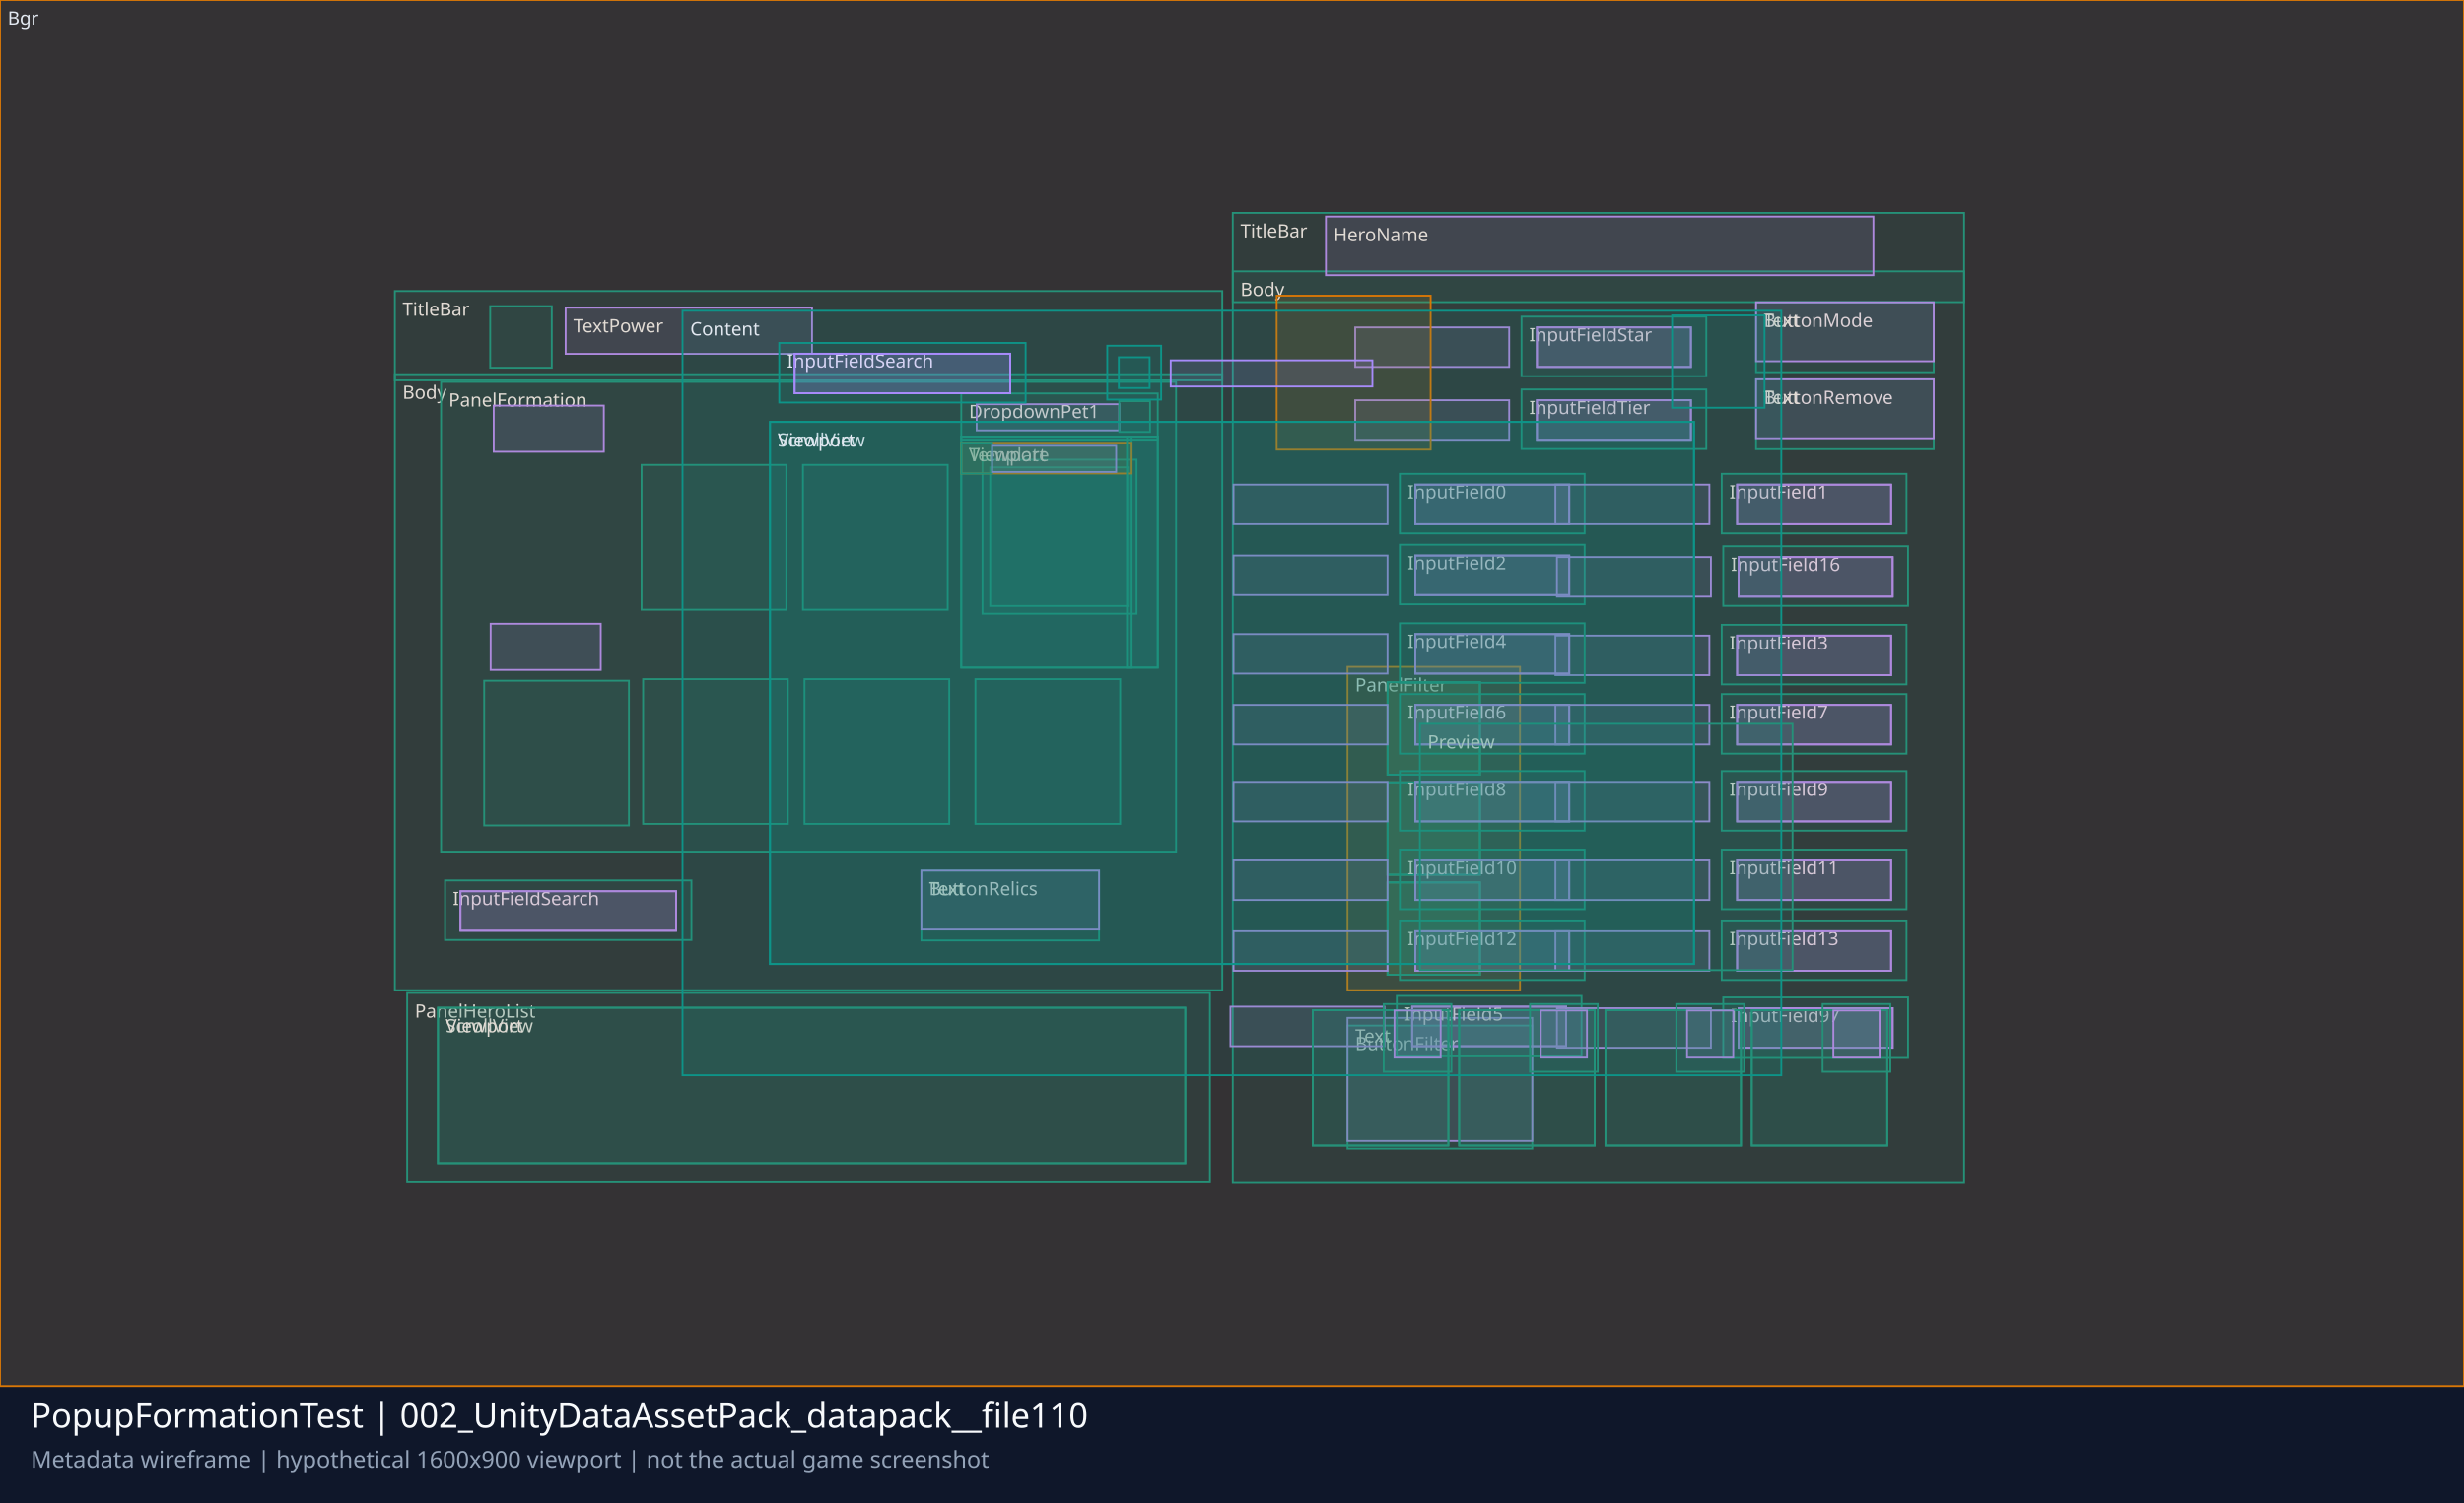
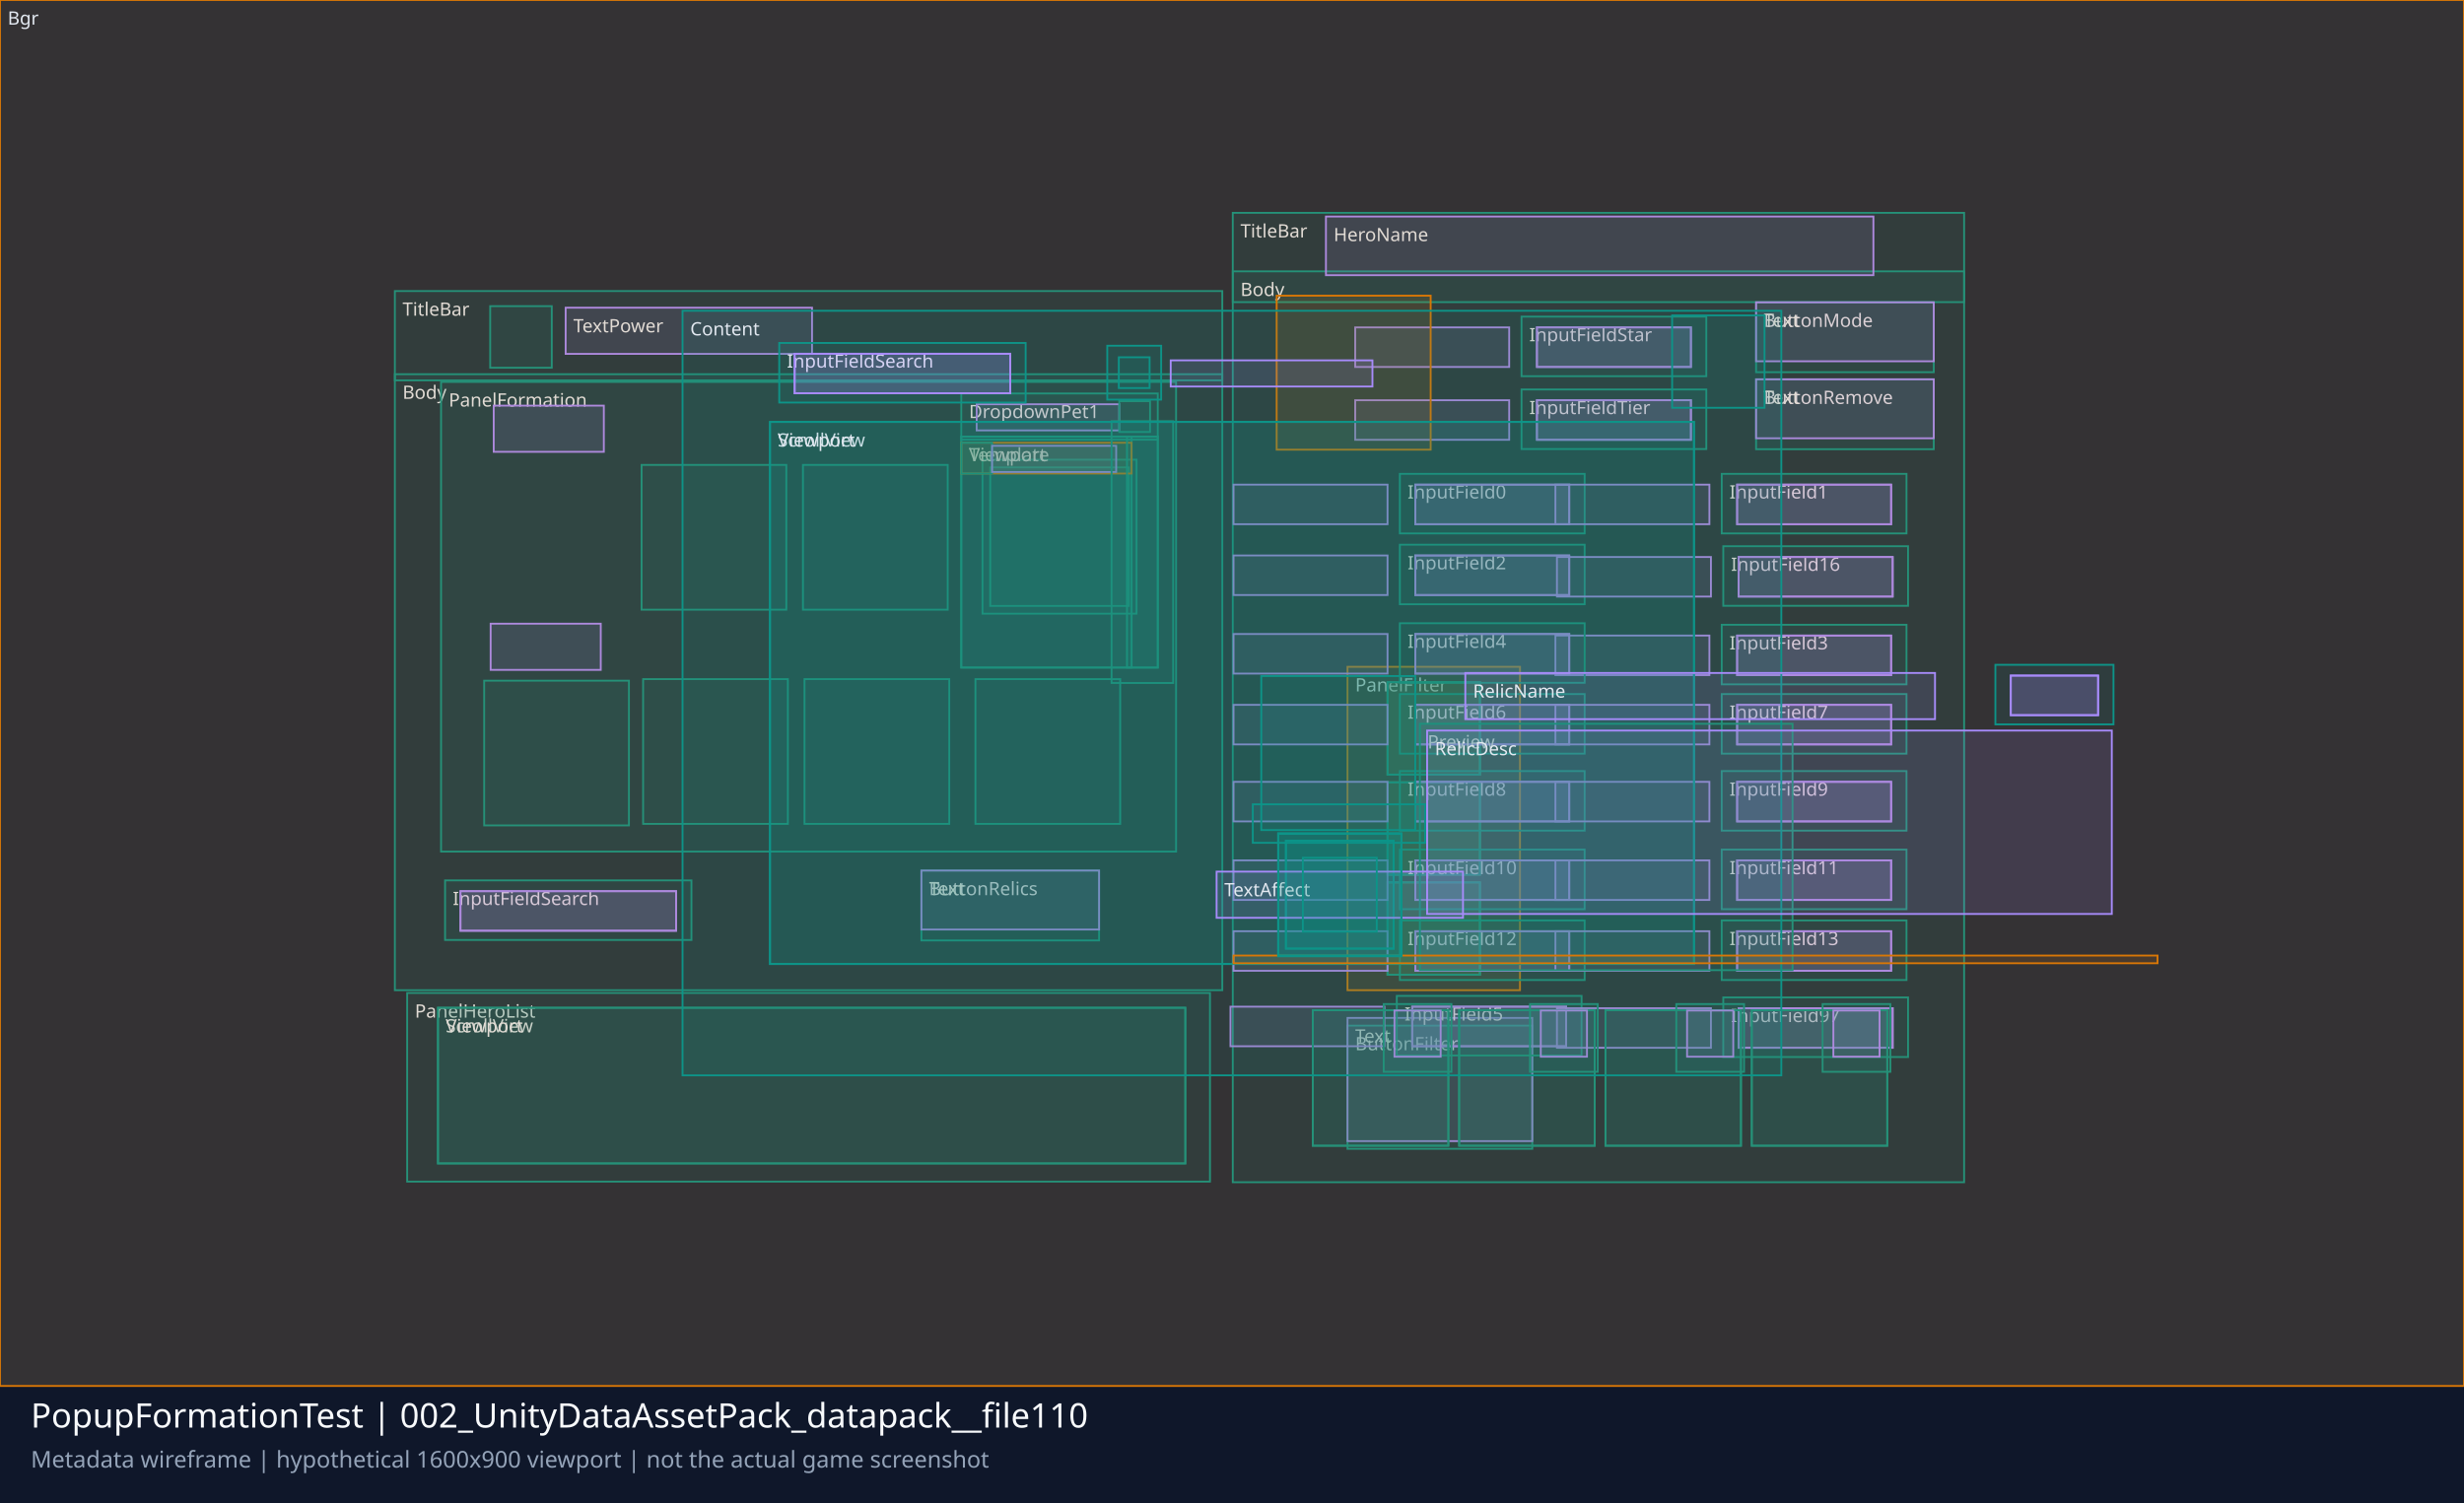
<svg xmlns="http://www.w3.org/2000/svg" viewBox="0 0 1600 976" role="img" aria-label="Schematic of Unity UI layout">
  <rect width="1600" height="976" fill="#0f172a" />
  <rect width="1600" height="900" fill="#1e293b" />
  <text x="20" y="927" font-family="sans-serif" font-size="22" fill="#f8fafc">PopupFormationTest | 002_UnityDataAssetPack_datapack__file110</text>
  <text x="20" y="953" font-family="sans-serif" font-size="15" fill="#94a3b8">Metadata wireframe | hypothetical 1600x900 viewport | not the actual game screenshot</text>
  <g>
    <rect x="256.4" y="189.0" width="537.3" height="58.0" stroke="#0d9488" stroke-width="1.2" fill="#0d9488" fill-opacity=".12" />
    <text x="261.4" y="205.0" fill="#e2e8f0" font-size="12" font-family="sans-serif">TitleBar</text>
  </g>
  <g>
    <rect x="256.4" y="243.0" width="537.3" height="400.0" stroke="#0d9488" stroke-width="1.2" fill="#0d9488" fill-opacity=".12" />
    <text x="261.4" y="259.0" fill="#e2e8f0" font-size="12" font-family="sans-serif">Body</text>
  </g>
  <g>
    <rect x="286.4" y="248.0" width="477.3" height="305.0" stroke="#0d9488" stroke-width="1.2" fill="#0d9488" fill-opacity=".12" />
    <text x="291.4" y="264.0" fill="#e2e8f0" font-size="12" font-family="sans-serif">PanelFormation</text>
  </g>
  <g>
    <rect x="318.3" y="198.8" width="40.0" height="40.0" stroke="#0d9488" stroke-width="1.2" fill="#0d9488" fill-opacity=".12" />
  </g>
  <g>
    <rect x="367.3" y="199.8" width="160.0" height="30.0" stroke="#a78bfa" stroke-width="1.2" fill="#a78bfa" fill-opacity=".12" />
    <text x="372.3" y="215.8" fill="#e2e8f0" font-size="12" font-family="sans-serif">TextPower</text>
  </g>
  <g>
    <rect x="320.6" y="263.4" width="71.5" height="30.0" stroke="#a78bfa" stroke-width="1.2" fill="#a78bfa" fill-opacity=".12" />
  </g>
  <g>
    <rect x="318.6" y="405.0" width="71.5" height="30.0" stroke="#a78bfa" stroke-width="1.2" fill="#a78bfa" fill-opacity=".12" />
  </g>
  <g>
    <rect x="416.6" y="301.9" width="94.0" height="94.0" stroke="#0d9488" stroke-width="1.2" fill="#0d9488" fill-opacity=".12" />
  </g>
  <g>
    <rect x="521.4" y="301.9" width="94.0" height="94.0" stroke="#0d9488" stroke-width="1.2" fill="#0d9488" fill-opacity=".12" />
  </g>
  <g>
    <rect x="314.4" y="442.0" width="94.0" height="94.0" stroke="#0d9488" stroke-width="1.2" fill="#0d9488" fill-opacity=".12" />
  </g>
  <g>
    <rect x="417.6" y="441.0" width="94.0" height="94.0" stroke="#0d9488" stroke-width="1.2" fill="#0d9488" fill-opacity=".12" />
  </g>
  <g>
    <rect x="522.4" y="441.0" width="94.0" height="94.0" stroke="#0d9488" stroke-width="1.2" fill="#0d9488" fill-opacity=".12" />
  </g>
  <g>
    <rect x="633.4" y="441.0" width="94.0" height="94.0" stroke="#0d9488" stroke-width="1.2" fill="#0d9488" fill-opacity=".12" />
  </g>
  <g>
    <rect x="624.2" y="255.5" width="127.6" height="30.0" stroke="#0d9488" stroke-width="1.2" fill="#0d9488" fill-opacity=".12" />
    <text x="629.2" y="271.5" fill="#e2e8f0" font-size="12" font-family="sans-serif">DropdownPet1</text>
  </g>
  <g>
    <rect x="643.0" y="303.5" width="90.0" height="90.0" stroke="#0d9488" stroke-width="1.2" fill="#0d9488" fill-opacity=".12" />
  </g>
  <g>
    <rect x="638.0" y="298.5" width="100.0" height="100.0" stroke="#0d9488" stroke-width="1.2" fill="#0d9488" fill-opacity=".12" />
  </g>
  <g>
    <rect x="634.2" y="262.5" width="92.6" height="17.0" stroke="#a78bfa" stroke-width="1.2" fill="#a78bfa" fill-opacity=".12" />
  </g>
  <g>
    <rect x="726.8" y="260.5" width="20.0" height="20.0" stroke="#0d9488" stroke-width="1.2" fill="#0d9488" fill-opacity=".12" />
  </g>
  <g>
    <rect x="624.2" y="283.5" width="127.6" height="150.0" stroke="#0d9488" stroke-width="1.2" fill="#0d9488" fill-opacity=".12" />
    <text x="629.2" y="299.5" fill="#e2e8f0" font-size="12" font-family="sans-serif">Template</text>
  </g>
  <g>
    <rect x="624.2" y="283.5" width="110.6" height="150.0" stroke="#0d9488" stroke-width="1.2" fill="#0d9488" fill-opacity=".12" />
    <text x="629.2" y="299.5" fill="#e2e8f0" font-size="12" font-family="sans-serif">Viewport</text>
  </g>
  <g>
    <rect x="624.2" y="287.5" width="110.6" height="20.0" stroke="#d97706" stroke-width="1.2" fill="#d97706" fill-opacity=".12" />
  </g>
  <g>
    <rect x="624.2" y="287.5" width="20.0" height="20.0" stroke="#0d9488" stroke-width="1.2" fill="#0d9488" fill-opacity=".12" />
  </g>
  <g>
    <rect x="644.2" y="289.5" width="80.6" height="17.0" stroke="#a78bfa" stroke-width="1.2" fill="#a78bfa" fill-opacity=".12" />
  </g>
  <g>
    <rect x="731.8" y="283.5" width="20.0" height="150.0" stroke="#0d9488" stroke-width="1.2" fill="#0d9488" fill-opacity=".12" />
  </g>
  <g>
+     <rect x="721.8" y="273.5" width="40.0" height="170.0" stroke="#0d9488" stroke-width="1.2" fill="#0d9488" fill-opacity=".12" />
+   </g>
+   <g>
    <rect x="289.0" y="571.7" width="160.0" height="38.7" stroke="#0d9488" stroke-width="1.2" fill="#0d9488" fill-opacity=".12" />
    <text x="294.0" y="587.7" fill="#e2e8f0" font-size="12" font-family="sans-serif">InputFieldSearch</text>
  </g>
  <g>
    <rect x="299.0" y="578.7" width="140.0" height="25.7" stroke="#a78bfa" stroke-width="1.2" fill="#a78bfa" fill-opacity=".12" />
  </g>
  <g>
    <rect x="299.0" y="578.7" width="140.0" height="25.7" stroke="#a78bfa" stroke-width="1.2" fill="#a78bfa" fill-opacity=".12" />
  </g>
  <g>
    <rect x="598.3" y="565.3" width="115.4" height="45.4" stroke="#0d9488" stroke-width="1.2" fill="#0d9488" fill-opacity=".12" />
    <text x="603.3" y="581.3" fill="#e2e8f0" font-size="12" font-family="sans-serif">ButtonRelics</text>
  </g>
  <g>
    <rect x="598.3" y="565.3" width="115.4" height="38.3" stroke="#a78bfa" stroke-width="1.2" fill="#a78bfa" fill-opacity=".12" />
    <text x="603.3" y="581.3" fill="#e2e8f0" font-size="12" font-family="sans-serif">Text</text>
  </g>
  <g>
    <rect x="264.4" y="644.8" width="521.3" height="122.5" stroke="#0d9488" stroke-width="1.2" fill="#0d9488" fill-opacity=".12" />
    <text x="269.4" y="660.8" fill="#e2e8f0" font-size="12" font-family="sans-serif">PanelHeroList</text>
  </g>
  <g>
    <rect x="284.4" y="654.4" width="485.3" height="101.1" stroke="#0d9488" stroke-width="1.2" fill="#0d9488" fill-opacity=".12" />
    <text x="289.4" y="670.4" fill="#e2e8f0" font-size="12" font-family="sans-serif">ScrollView</text>
  </g>
  <g>
    <rect x="284.4" y="654.4" width="485.3" height="101.1" stroke="#0d9488" stroke-width="1.2" fill="#0d9488" fill-opacity=".12" />
    <text x="289.4" y="670.4" fill="#e2e8f0" font-size="12" font-family="sans-serif">Viewport</text>
  </g>
  <g>
    <rect x="875.0" y="666.0" width="120.0" height="80.0" stroke="#0d9488" stroke-width="1.2" fill="#0d9488" fill-opacity=".12" />
    <text x="880.0" y="682.0" fill="#e2e8f0" font-size="12" font-family="sans-serif">ButtonFilter</text>
  </g>
  <g>
    <rect x="875.0" y="661.0" width="120.0" height="80.0" stroke="#a78bfa" stroke-width="1.2" fill="#a78bfa" fill-opacity=".12" />
    <text x="880.0" y="677.0" fill="#e2e8f0" font-size="12" font-family="sans-serif">Text</text>
  </g>
  <g>
    <rect x="875.0" y="433.0" width="112.0" height="210.0" stroke="#d97706" stroke-width="1.2" fill="#d97706" fill-opacity=".12" />
    <text x="880.0" y="449.0" fill="#e2e8f0" font-size="12" font-family="sans-serif">PanelFilter</text>
  </g>
  <g>
    <rect x="901.0" y="443.0" width="60.0" height="60.0" stroke="#d97706" stroke-width="1.2" fill="#d97706" fill-opacity=".12" />
  </g>
  <g>
    <rect x="901.0" y="443.0" width="60.0" height="60.0" stroke="#0d9488" stroke-width="1.2" fill="#0d9488" fill-opacity=".12" />
  </g>
  <g>
    <rect x="901.0" y="443.0" width="60.0" height="60.0" stroke="#0d9488" stroke-width="1.2" fill="#0d9488" fill-opacity=".12" />
  </g>
  <g>
    <rect x="901.0" y="508.0" width="60.0" height="60.0" stroke="#d97706" stroke-width="1.2" fill="#d97706" fill-opacity=".12" />
  </g>
  <g>
    <rect x="901.0" y="508.0" width="60.0" height="60.0" stroke="#0d9488" stroke-width="1.2" fill="#0d9488" fill-opacity=".12" />
  </g>
  <g>
    <rect x="901.0" y="508.0" width="60.0" height="60.0" stroke="#0d9488" stroke-width="1.2" fill="#0d9488" fill-opacity=".12" />
  </g>
  <g>
    <rect x="901.0" y="573.0" width="60.0" height="60.0" stroke="#d97706" stroke-width="1.2" fill="#d97706" fill-opacity=".12" />
  </g>
  <g>
    <rect x="901.0" y="573.0" width="60.0" height="60.0" stroke="#0d9488" stroke-width="1.2" fill="#0d9488" fill-opacity=".12" />
  </g>
  <g>
    <rect x="901.0" y="573.0" width="60.0" height="60.0" stroke="#0d9488" stroke-width="1.2" fill="#0d9488" fill-opacity=".12" />
  </g>
  <g>
    <rect x="800.5" y="138.2" width="474.9" height="58.0" stroke="#0d9488" stroke-width="1.2" fill="#0d9488" fill-opacity=".12" />
    <text x="805.5" y="154.2" fill="#e2e8f0" font-size="12" font-family="sans-serif">TitleBar</text>
  </g>
  <g>
    <rect x="800.5" y="176.2" width="474.9" height="591.5" stroke="#0d9488" stroke-width="1.2" fill="#0d9488" fill-opacity=".12" />
    <text x="805.5" y="192.2" fill="#e2e8f0" font-size="12" font-family="sans-serif">Body</text>
  </g>
  <g>
    <rect x="861.0" y="140.6" width="355.5" height="38.1" stroke="#a78bfa" stroke-width="1.2" fill="#a78bfa" fill-opacity=".12" />
    <text x="866.0" y="156.6" fill="#e2e8f0" font-size="12" font-family="sans-serif">HeroName</text>
  </g>
  <g>
    <rect x="1140.3" y="246.3" width="115.4" height="45.4" stroke="#0d9488" stroke-width="1.2" fill="#0d9488" fill-opacity=".12" />
    <text x="1145.3" y="262.3" fill="#e2e8f0" font-size="12" font-family="sans-serif">ButtonRemove</text>
  </g>
  <g>
    <rect x="1140.3" y="246.3" width="115.4" height="38.3" stroke="#a78bfa" stroke-width="1.2" fill="#a78bfa" fill-opacity=".12" />
    <text x="1145.3" y="262.3" fill="#e2e8f0" font-size="12" font-family="sans-serif">Text</text>
  </g>
  <g>
    <rect x="1140.3" y="196.3" width="115.4" height="45.4" stroke="#0d9488" stroke-width="1.2" fill="#0d9488" fill-opacity=".12" />
    <text x="1145.3" y="212.3" fill="#e2e8f0" font-size="12" font-family="sans-serif">ButtonMode</text>
  </g>
  <g>
    <rect x="1140.3" y="196.3" width="115.4" height="38.3" stroke="#a78bfa" stroke-width="1.2" fill="#a78bfa" fill-opacity=".12" />
    <text x="1145.3" y="212.3" fill="#e2e8f0" font-size="12" font-family="sans-serif">Text</text>
  </g>
  <g>
    <rect x="988.0" y="205.6" width="120.0" height="38.7" stroke="#0d9488" stroke-width="1.2" fill="#0d9488" fill-opacity=".12" />
    <text x="993.0" y="221.6" fill="#e2e8f0" font-size="12" font-family="sans-serif">InputFieldStar</text>
  </g>
  <g>
    <rect x="998.0" y="212.6" width="100.0" height="25.7" stroke="#a78bfa" stroke-width="1.2" fill="#a78bfa" fill-opacity=".12" />
  </g>
  <g>
    <rect x="998.0" y="212.6" width="100.0" height="25.7" stroke="#a78bfa" stroke-width="1.2" fill="#a78bfa" fill-opacity=".12" />
  </g>
  <g>
    <rect x="880.0" y="212.6" width="100.0" height="25.7" stroke="#a78bfa" stroke-width="1.2" fill="#a78bfa" fill-opacity=".12" />
  </g>
  <g>
    <rect x="988.0" y="252.9" width="120.0" height="38.7" stroke="#0d9488" stroke-width="1.2" fill="#0d9488" fill-opacity=".12" />
    <text x="993.0" y="268.9" fill="#e2e8f0" font-size="12" font-family="sans-serif">InputFieldTier</text>
  </g>
  <g>
    <rect x="998.0" y="259.9" width="100.0" height="25.7" stroke="#a78bfa" stroke-width="1.2" fill="#a78bfa" fill-opacity=".12" />
  </g>
  <g>
    <rect x="998.0" y="259.9" width="100.0" height="25.7" stroke="#a78bfa" stroke-width="1.2" fill="#a78bfa" fill-opacity=".12" />
  </g>
  <g>
    <rect x="880.0" y="259.9" width="100.0" height="25.7" stroke="#a78bfa" stroke-width="1.2" fill="#a78bfa" fill-opacity=".12" />
  </g>
  <g>
    <rect x="909.0" y="307.7" width="120.0" height="38.7" stroke="#0d9488" stroke-width="1.2" fill="#0d9488" fill-opacity=".12" />
    <text x="914.0" y="323.7" fill="#e2e8f0" font-size="12" font-family="sans-serif">InputField0</text>
  </g>
  <g>
    <rect x="919.0" y="314.7" width="100.0" height="25.7" stroke="#a78bfa" stroke-width="1.2" fill="#a78bfa" fill-opacity=".12" />
  </g>
  <g>
    <rect x="919.0" y="314.7" width="100.0" height="25.7" stroke="#a78bfa" stroke-width="1.2" fill="#a78bfa" fill-opacity=".12" />
  </g>
  <g>
    <rect x="801.0" y="314.7" width="100.0" height="25.7" stroke="#a78bfa" stroke-width="1.2" fill="#a78bfa" fill-opacity=".12" />
  </g>
  <g>
    <rect x="1118.0" y="307.7" width="120.0" height="38.7" stroke="#0d9488" stroke-width="1.2" fill="#0d9488" fill-opacity=".12" />
    <text x="1123.0" y="323.7" fill="#e2e8f0" font-size="12" font-family="sans-serif">InputField1</text>
  </g>
  <g>
    <rect x="1128.0" y="314.7" width="100.0" height="25.7" stroke="#a78bfa" stroke-width="1.2" fill="#a78bfa" fill-opacity=".12" />
  </g>
  <g>
    <rect x="1128.0" y="314.7" width="100.0" height="25.7" stroke="#a78bfa" stroke-width="1.2" fill="#a78bfa" fill-opacity=".12" />
  </g>
  <g>
    <rect x="1010.0" y="314.7" width="100.0" height="25.7" stroke="#a78bfa" stroke-width="1.2" fill="#a78bfa" fill-opacity=".12" />
  </g>
  <g>
    <rect x="909.0" y="353.7" width="120.0" height="38.7" stroke="#0d9488" stroke-width="1.2" fill="#0d9488" fill-opacity=".12" />
    <text x="914.0" y="369.7" fill="#e2e8f0" font-size="12" font-family="sans-serif">InputField2</text>
  </g>
  <g>
    <rect x="919.0" y="360.7" width="100.0" height="25.7" stroke="#a78bfa" stroke-width="1.2" fill="#a78bfa" fill-opacity=".12" />
  </g>
  <g>
    <rect x="919.0" y="360.7" width="100.0" height="25.7" stroke="#a78bfa" stroke-width="1.2" fill="#a78bfa" fill-opacity=".12" />
  </g>
  <g>
    <rect x="801.0" y="360.7" width="100.0" height="25.7" stroke="#a78bfa" stroke-width="1.2" fill="#a78bfa" fill-opacity=".12" />
  </g>
  <g>
    <rect x="1118.0" y="405.7" width="120.0" height="38.7" stroke="#0d9488" stroke-width="1.2" fill="#0d9488" fill-opacity=".12" />
    <text x="1123.0" y="421.7" fill="#e2e8f0" font-size="12" font-family="sans-serif">InputField3</text>
  </g>
  <g>
    <rect x="1128.0" y="412.7" width="100.0" height="25.7" stroke="#a78bfa" stroke-width="1.2" fill="#a78bfa" fill-opacity=".12" />
  </g>
  <g>
    <rect x="1128.0" y="412.7" width="100.0" height="25.7" stroke="#a78bfa" stroke-width="1.2" fill="#a78bfa" fill-opacity=".12" />
  </g>
  <g>
    <rect x="1010.0" y="412.7" width="100.0" height="25.7" stroke="#a78bfa" stroke-width="1.2" fill="#a78bfa" fill-opacity=".12" />
  </g>
  <g>
    <rect x="909.0" y="404.7" width="120.0" height="38.7" stroke="#0d9488" stroke-width="1.2" fill="#0d9488" fill-opacity=".12" />
    <text x="914.0" y="420.7" fill="#e2e8f0" font-size="12" font-family="sans-serif">InputField4</text>
  </g>
  <g>
    <rect x="919.0" y="411.7" width="100.0" height="25.7" stroke="#a78bfa" stroke-width="1.2" fill="#a78bfa" fill-opacity=".12" />
  </g>
  <g>
    <rect x="919.0" y="411.7" width="100.0" height="25.7" stroke="#a78bfa" stroke-width="1.2" fill="#a78bfa" fill-opacity=".12" />
  </g>
  <g>
    <rect x="801.0" y="411.7" width="100.0" height="25.7" stroke="#a78bfa" stroke-width="1.2" fill="#a78bfa" fill-opacity=".12" />
  </g>
  <g>
    <rect x="907.0" y="646.7" width="120.0" height="38.7" stroke="#0d9488" stroke-width="1.2" fill="#0d9488" fill-opacity=".12" />
    <text x="912.0" y="662.7" fill="#e2e8f0" font-size="12" font-family="sans-serif">InputField5</text>
  </g>
  <g>
    <rect x="917.0" y="653.7" width="100.0" height="25.7" stroke="#a78bfa" stroke-width="1.2" fill="#a78bfa" fill-opacity=".12" />
  </g>
  <g>
    <rect x="917.0" y="653.7" width="100.0" height="25.7" stroke="#a78bfa" stroke-width="1.2" fill="#a78bfa" fill-opacity=".12" />
  </g>
  <g>
    <rect x="799.0" y="653.7" width="100.0" height="25.7" stroke="#a78bfa" stroke-width="1.2" fill="#a78bfa" fill-opacity=".12" />
  </g>
  <g>
    <rect x="909.0" y="450.7" width="120.0" height="38.7" stroke="#0d9488" stroke-width="1.2" fill="#0d9488" fill-opacity=".12" />
    <text x="914.0" y="466.7" fill="#e2e8f0" font-size="12" font-family="sans-serif">InputField6</text>
  </g>
  <g>
    <rect x="919.0" y="457.7" width="100.0" height="25.7" stroke="#a78bfa" stroke-width="1.2" fill="#a78bfa" fill-opacity=".12" />
  </g>
  <g>
    <rect x="919.0" y="457.7" width="100.0" height="25.7" stroke="#a78bfa" stroke-width="1.2" fill="#a78bfa" fill-opacity=".12" />
  </g>
  <g>
    <rect x="801.0" y="457.7" width="100.0" height="25.7" stroke="#a78bfa" stroke-width="1.2" fill="#a78bfa" fill-opacity=".12" />
  </g>
  <g>
    <rect x="1118.0" y="450.7" width="120.0" height="38.7" stroke="#0d9488" stroke-width="1.2" fill="#0d9488" fill-opacity=".12" />
    <text x="1123.0" y="466.7" fill="#e2e8f0" font-size="12" font-family="sans-serif">InputField7</text>
  </g>
  <g>
    <rect x="1128.0" y="457.7" width="100.0" height="25.7" stroke="#a78bfa" stroke-width="1.2" fill="#a78bfa" fill-opacity=".12" />
  </g>
  <g>
    <rect x="1128.0" y="457.7" width="100.0" height="25.7" stroke="#a78bfa" stroke-width="1.2" fill="#a78bfa" fill-opacity=".12" />
  </g>
  <g>
    <rect x="1010.0" y="457.7" width="100.0" height="25.7" stroke="#a78bfa" stroke-width="1.2" fill="#a78bfa" fill-opacity=".12" />
  </g>
  <g>
    <rect x="909.0" y="500.7" width="120.0" height="38.7" stroke="#0d9488" stroke-width="1.2" fill="#0d9488" fill-opacity=".12" />
    <text x="914.0" y="516.7" fill="#e2e8f0" font-size="12" font-family="sans-serif">InputField8</text>
  </g>
  <g>
    <rect x="919.0" y="507.7" width="100.0" height="25.7" stroke="#a78bfa" stroke-width="1.2" fill="#a78bfa" fill-opacity=".12" />
  </g>
  <g>
    <rect x="919.0" y="507.7" width="100.0" height="25.7" stroke="#a78bfa" stroke-width="1.2" fill="#a78bfa" fill-opacity=".12" />
  </g>
  <g>
    <rect x="801.0" y="507.7" width="100.0" height="25.7" stroke="#a78bfa" stroke-width="1.2" fill="#a78bfa" fill-opacity=".12" />
  </g>
  <g>
    <rect x="1118.0" y="500.7" width="120.0" height="38.7" stroke="#0d9488" stroke-width="1.2" fill="#0d9488" fill-opacity=".12" />
    <text x="1123.0" y="516.7" fill="#e2e8f0" font-size="12" font-family="sans-serif">InputField9</text>
  </g>
  <g>
    <rect x="1128.0" y="507.7" width="100.0" height="25.7" stroke="#a78bfa" stroke-width="1.2" fill="#a78bfa" fill-opacity=".12" />
  </g>
  <g>
    <rect x="1128.0" y="507.7" width="100.0" height="25.7" stroke="#a78bfa" stroke-width="1.2" fill="#a78bfa" fill-opacity=".12" />
  </g>
  <g>
    <rect x="1010.0" y="507.7" width="100.0" height="25.7" stroke="#a78bfa" stroke-width="1.2" fill="#a78bfa" fill-opacity=".12" />
  </g>
  <g>
    <rect x="909.0" y="551.7" width="120.0" height="38.7" stroke="#0d9488" stroke-width="1.2" fill="#0d9488" fill-opacity=".12" />
    <text x="914.0" y="567.7" fill="#e2e8f0" font-size="12" font-family="sans-serif">InputField10</text>
  </g>
  <g>
    <rect x="919.0" y="558.7" width="100.0" height="25.7" stroke="#a78bfa" stroke-width="1.2" fill="#a78bfa" fill-opacity=".12" />
  </g>
  <g>
    <rect x="919.0" y="558.7" width="100.0" height="25.7" stroke="#a78bfa" stroke-width="1.2" fill="#a78bfa" fill-opacity=".12" />
  </g>
  <g>
    <rect x="801.0" y="558.7" width="100.0" height="25.7" stroke="#a78bfa" stroke-width="1.2" fill="#a78bfa" fill-opacity=".12" />
  </g>
  <g>
    <rect x="1118.0" y="551.7" width="120.0" height="38.7" stroke="#0d9488" stroke-width="1.2" fill="#0d9488" fill-opacity=".12" />
    <text x="1123.0" y="567.7" fill="#e2e8f0" font-size="12" font-family="sans-serif">InputField11</text>
  </g>
  <g>
    <rect x="1128.0" y="558.7" width="100.0" height="25.7" stroke="#a78bfa" stroke-width="1.2" fill="#a78bfa" fill-opacity=".12" />
  </g>
  <g>
    <rect x="1128.0" y="558.7" width="100.0" height="25.7" stroke="#a78bfa" stroke-width="1.2" fill="#a78bfa" fill-opacity=".12" />
  </g>
  <g>
    <rect x="1010.0" y="558.7" width="100.0" height="25.7" stroke="#a78bfa" stroke-width="1.2" fill="#a78bfa" fill-opacity=".12" />
  </g>
  <g>
    <rect x="909.0" y="597.7" width="120.0" height="38.7" stroke="#0d9488" stroke-width="1.2" fill="#0d9488" fill-opacity=".12" />
    <text x="914.0" y="613.7" fill="#e2e8f0" font-size="12" font-family="sans-serif">InputField12</text>
  </g>
  <g>
    <rect x="919.0" y="604.7" width="100.0" height="25.7" stroke="#a78bfa" stroke-width="1.2" fill="#a78bfa" fill-opacity=".12" />
  </g>
  <g>
    <rect x="919.0" y="604.7" width="100.0" height="25.7" stroke="#a78bfa" stroke-width="1.2" fill="#a78bfa" fill-opacity=".12" />
  </g>
  <g>
    <rect x="801.0" y="604.7" width="100.0" height="25.7" stroke="#a78bfa" stroke-width="1.2" fill="#a78bfa" fill-opacity=".12" />
  </g>
  <g>
    <rect x="1118.0" y="597.7" width="120.0" height="38.7" stroke="#0d9488" stroke-width="1.2" fill="#0d9488" fill-opacity=".12" />
    <text x="1123.0" y="613.7" fill="#e2e8f0" font-size="12" font-family="sans-serif">InputField13</text>
  </g>
  <g>
    <rect x="1128.0" y="604.7" width="100.0" height="25.7" stroke="#a78bfa" stroke-width="1.2" fill="#a78bfa" fill-opacity=".12" />
  </g>
  <g>
    <rect x="1128.0" y="604.7" width="100.0" height="25.7" stroke="#a78bfa" stroke-width="1.2" fill="#a78bfa" fill-opacity=".12" />
  </g>
  <g>
    <rect x="1010.0" y="604.7" width="100.0" height="25.7" stroke="#a78bfa" stroke-width="1.2" fill="#a78bfa" fill-opacity=".12" />
  </g>
  <g>
    <rect x="1119.0" y="354.7" width="120.0" height="38.7" stroke="#0d9488" stroke-width="1.2" fill="#0d9488" fill-opacity=".12" />
    <text x="1124.0" y="370.7" fill="#e2e8f0" font-size="12" font-family="sans-serif">InputField16</text>
  </g>
  <g>
    <rect x="1129.0" y="361.7" width="100.0" height="25.7" stroke="#a78bfa" stroke-width="1.2" fill="#a78bfa" fill-opacity=".12" />
  </g>
  <g>
    <rect x="1129.0" y="361.7" width="100.0" height="25.7" stroke="#a78bfa" stroke-width="1.2" fill="#a78bfa" fill-opacity=".12" />
  </g>
  <g>
    <rect x="1011.0" y="361.7" width="100.0" height="25.7" stroke="#a78bfa" stroke-width="1.2" fill="#a78bfa" fill-opacity=".12" />
  </g>
  <g>
    <rect x="829.0" y="192.0" width="100.0" height="100.0" stroke="#d97706" stroke-width="1.2" fill="#d97706" fill-opacity=".12" />
  </g>
  <g>
    <rect x="1119.0" y="647.7" width="120.0" height="38.7" stroke="#0d9488" stroke-width="1.2" fill="#0d9488" fill-opacity=".12" />
    <text x="1124.0" y="663.7" fill="#e2e8f0" font-size="12" font-family="sans-serif">InputField97</text>
  </g>
  <g>
    <rect x="1129.0" y="654.7" width="100.0" height="25.7" stroke="#a78bfa" stroke-width="1.2" fill="#a78bfa" fill-opacity=".12" />
  </g>
  <g>
    <rect x="1129.0" y="654.7" width="100.0" height="25.7" stroke="#a78bfa" stroke-width="1.2" fill="#a78bfa" fill-opacity=".12" />
  </g>
  <g>
    <rect x="1011.0" y="654.7" width="100.0" height="25.7" stroke="#a78bfa" stroke-width="1.2" fill="#a78bfa" fill-opacity=".12" />
  </g>
  <g>
    <rect x="922.0" y="470.0" width="242.0" height="160.0" stroke="#0d9488" stroke-width="1.2" fill="#0d9488" fill-opacity=".12" />
    <text x="927.0" y="486.0" fill="#e2e8f0" font-size="12" font-family="sans-serif">Preview</text>
  </g>
  <g>
    <rect x="852.5" y="656.0" width="88.0" height="88.0" stroke="#0d9488" stroke-width="1.2" fill="#0d9488" fill-opacity=".12" />
  </g>
  <g>
    <rect x="852.5" y="656.0" width="88.0" height="88.0" stroke="#0d9488" stroke-width="1.2" fill="#0d9488" fill-opacity=".12" />
  </g>
  <g>
    <rect x="898.5" y="652.0" width="44.0" height="44.0" stroke="#0d9488" stroke-width="1.2" fill="#0d9488" fill-opacity=".12" />
  </g>
  <g>
    <rect x="905.5" y="656.2" width="30.0" height="30.0" stroke="#a78bfa" stroke-width="1.2" fill="#a78bfa" fill-opacity=".12" />
  </g>
  <g>
    <rect x="947.5" y="656.0" width="88.0" height="88.0" stroke="#0d9488" stroke-width="1.2" fill="#0d9488" fill-opacity=".12" />
  </g>
  <g>
    <rect x="947.5" y="656.0" width="88.0" height="88.0" stroke="#0d9488" stroke-width="1.2" fill="#0d9488" fill-opacity=".12" />
  </g>
  <g>
    <rect x="993.5" y="652.0" width="44.0" height="44.0" stroke="#0d9488" stroke-width="1.2" fill="#0d9488" fill-opacity=".12" />
  </g>
  <g>
    <rect x="1000.5" y="656.2" width="30.0" height="30.0" stroke="#a78bfa" stroke-width="1.2" fill="#a78bfa" fill-opacity=".12" />
  </g>
  <g>
    <rect x="1042.5" y="656.0" width="88.0" height="88.0" stroke="#0d9488" stroke-width="1.2" fill="#0d9488" fill-opacity=".12" />
  </g>
  <g>
    <rect x="1042.5" y="656.0" width="88.0" height="88.0" stroke="#0d9488" stroke-width="1.2" fill="#0d9488" fill-opacity=".12" />
  </g>
  <g>
    <rect x="1088.5" y="652.0" width="44.0" height="44.0" stroke="#0d9488" stroke-width="1.2" fill="#0d9488" fill-opacity=".12" />
  </g>
  <g>
    <rect x="1095.5" y="656.2" width="30.0" height="30.0" stroke="#a78bfa" stroke-width="1.2" fill="#a78bfa" fill-opacity=".12" />
  </g>
  <g>
    <rect x="1137.5" y="656.0" width="88.0" height="88.0" stroke="#0d9488" stroke-width="1.2" fill="#0d9488" fill-opacity=".12" />
  </g>
  <g>
    <rect x="1137.5" y="656.0" width="88.0" height="88.0" stroke="#0d9488" stroke-width="1.2" fill="#0d9488" fill-opacity=".12" />
  </g>
  <g>
    <rect x="1183.5" y="652.0" width="44.0" height="44.0" stroke="#0d9488" stroke-width="1.2" fill="#0d9488" fill-opacity=".12" />
  </g>
  <g>
    <rect x="1190.5" y="656.2" width="30.0" height="30.0" stroke="#a78bfa" stroke-width="1.2" fill="#a78bfa" fill-opacity=".12" />
  </g>
  <g>
    <rect x="0.0" y="0.0" width="1600.0" height="900.0" stroke="#d97706" stroke-width="1.2" fill="#d97706" fill-opacity=".12" />
    <text x="5.0" y="16.0" fill="#e2e8f0" font-size="12" font-family="sans-serif">Bgr</text>
  </g>
  <g>
    <rect x="443.2" y="201.8" width="713.5" height="496.5" stroke="#0d9488" stroke-width="1.2" fill="#0d9488" fill-opacity=".12" />
    <text x="448.2" y="217.8" fill="#e2e8f0" font-size="12" font-family="sans-serif">Content</text>
  </g>
  <g>
    <rect x="1085.8" y="204.8" width="60.0" height="60.0" stroke="#0d9488" stroke-width="1.2" fill="#0d9488" fill-opacity=".12" />
  </g>
  <g>
    <rect x="500.0" y="274.0" width="600.0" height="352.0" stroke="#0d9488" stroke-width="1.2" fill="#0d9488" fill-opacity=".12" />
    <text x="505.0" y="290.0" fill="#e2e8f0" font-size="12" font-family="sans-serif">ScrollView</text>
  </g>
  <g>
    <rect x="500.0" y="274.0" width="600.0" height="352.0" stroke="#0d9488" stroke-width="1.2" fill="#0d9488" fill-opacity=".12" />
    <text x="505.0" y="290.0" fill="#e2e8f0" font-size="12" font-family="sans-serif">Viewport</text>
  </g>
  <g>
+     <rect x="801.0" y="620.5" width="600.0" height="5.0" stroke="#d97706" stroke-width="1.2" fill="#d97706" fill-opacity=".12" />
+   </g>
+   <g>
+     <rect x="813.5" y="522.3" width="111.9" height="25.0" stroke="#0d9488" stroke-width="1.2" fill="#0d9488" fill-opacity=".12" />
+   </g>
+   <g>
+     <rect x="819.0" y="439.0" width="100.0" height="100.0" stroke="#0d9488" stroke-width="1.2" fill="#0d9488" fill-opacity=".12" />
+   </g>
+   <g>
+     <rect x="951.5" y="437.0" width="305.0" height="30.0" stroke="#a78bfa" stroke-width="1.2" fill="#a78bfa" fill-opacity=".12" />
+     <text x="956.5" y="453.0" fill="#e2e8f0" font-size="12" font-family="sans-serif">RelicName</text>
+   </g>
+   <g>
+     <rect x="926.7" y="474.4" width="444.6" height="119.1" stroke="#a78bfa" stroke-width="1.2" fill="#a78bfa" fill-opacity=".12" />
+     <text x="931.7" y="490.4" fill="#e2e8f0" font-size="12" font-family="sans-serif">RelicDesc</text>
+   </g>
+   <g>
+     <rect x="1295.7" y="431.7" width="76.7" height="38.7" stroke="#0d9488" stroke-width="1.2" fill="#0d9488" fill-opacity=".12" />
+   </g>
+   <g>
+     <rect x="1305.7" y="438.7" width="56.7" height="25.7" stroke="#a78bfa" stroke-width="1.2" fill="#a78bfa" fill-opacity=".12" />
+   </g>
+   <g>
+     <rect x="1305.7" y="438.7" width="56.7" height="25.7" stroke="#a78bfa" stroke-width="1.2" fill="#a78bfa" fill-opacity=".12" />
+   </g>
+   <g>
+     <rect x="830.0" y="541.5" width="80.0" height="79.0" stroke="#0d9488" stroke-width="1.2" fill="#0d9488" fill-opacity=".12" />
+   </g>
+   <g>
+     <rect x="835.0" y="546.0" width="70.0" height="70.0" stroke="#0d9488" stroke-width="1.2" fill="#0d9488" fill-opacity=".12" />
+   </g>
+   <g>
+     <rect x="835.0" y="546.0" width="70.0" height="70.0" stroke="#0d9488" stroke-width="1.2" fill="#0d9488" fill-opacity=".12" />
+   </g>
+   <g>
+     <rect x="790.0" y="566.0" width="160.0" height="30.0" stroke="#a78bfa" stroke-width="1.2" fill="#a78bfa" fill-opacity=".12" />
+     <text x="795.0" y="582.0" fill="#e2e8f0" font-size="12" font-family="sans-serif">TextAffect</text>
+   </g>
+   <g>
+     <rect x="830.0" y="541.0" width="80.0" height="80.0" stroke="#0d9488" stroke-width="1.2" fill="#0d9488" fill-opacity=".12" />
+   </g>
+   <g>
+     <rect x="846.0" y="557.0" width="48.0" height="48.0" stroke="#0d9488" stroke-width="1.2" fill="#0d9488" fill-opacity=".12" />
+   </g>
+   <g>
+     <rect x="830.0" y="541.5" width="80.0" height="79.0" stroke="#0d9488" stroke-width="1.2" fill="#0d9488" fill-opacity=".12" />
+   </g>
+   <g>
    <rect x="506.0" y="222.7" width="160.0" height="38.7" stroke="#0d9488" stroke-width="1.2" fill="#0d9488" fill-opacity=".12" />
    <text x="511.0" y="238.7" fill="#e2e8f0" font-size="12" font-family="sans-serif">InputFieldSearch</text>
  </g>
  <g>
    <rect x="516.0" y="229.7" width="140.0" height="25.7" stroke="#a78bfa" stroke-width="1.2" fill="#a78bfa" fill-opacity=".12" />
  </g>
  <g>
    <rect x="516.0" y="229.7" width="140.0" height="25.7" stroke="#a78bfa" stroke-width="1.2" fill="#a78bfa" fill-opacity=".12" />
  </g>
  <g>
    <rect x="719.0" y="224.5" width="35.0" height="35.0" stroke="#0d9488" stroke-width="1.2" fill="#0d9488" fill-opacity=".12" />
  </g>
  <g>
    <rect x="726.5" y="232.0" width="20.0" height="20.0" stroke="#0d9488" stroke-width="1.2" fill="#0d9488" fill-opacity=".12" />
  </g>
  <g>
    <rect x="760.2" y="234.0" width="131.0" height="17.0" stroke="#a78bfa" stroke-width="1.2" fill="#a78bfa" fill-opacity=".12" />
  </g>
</svg>
